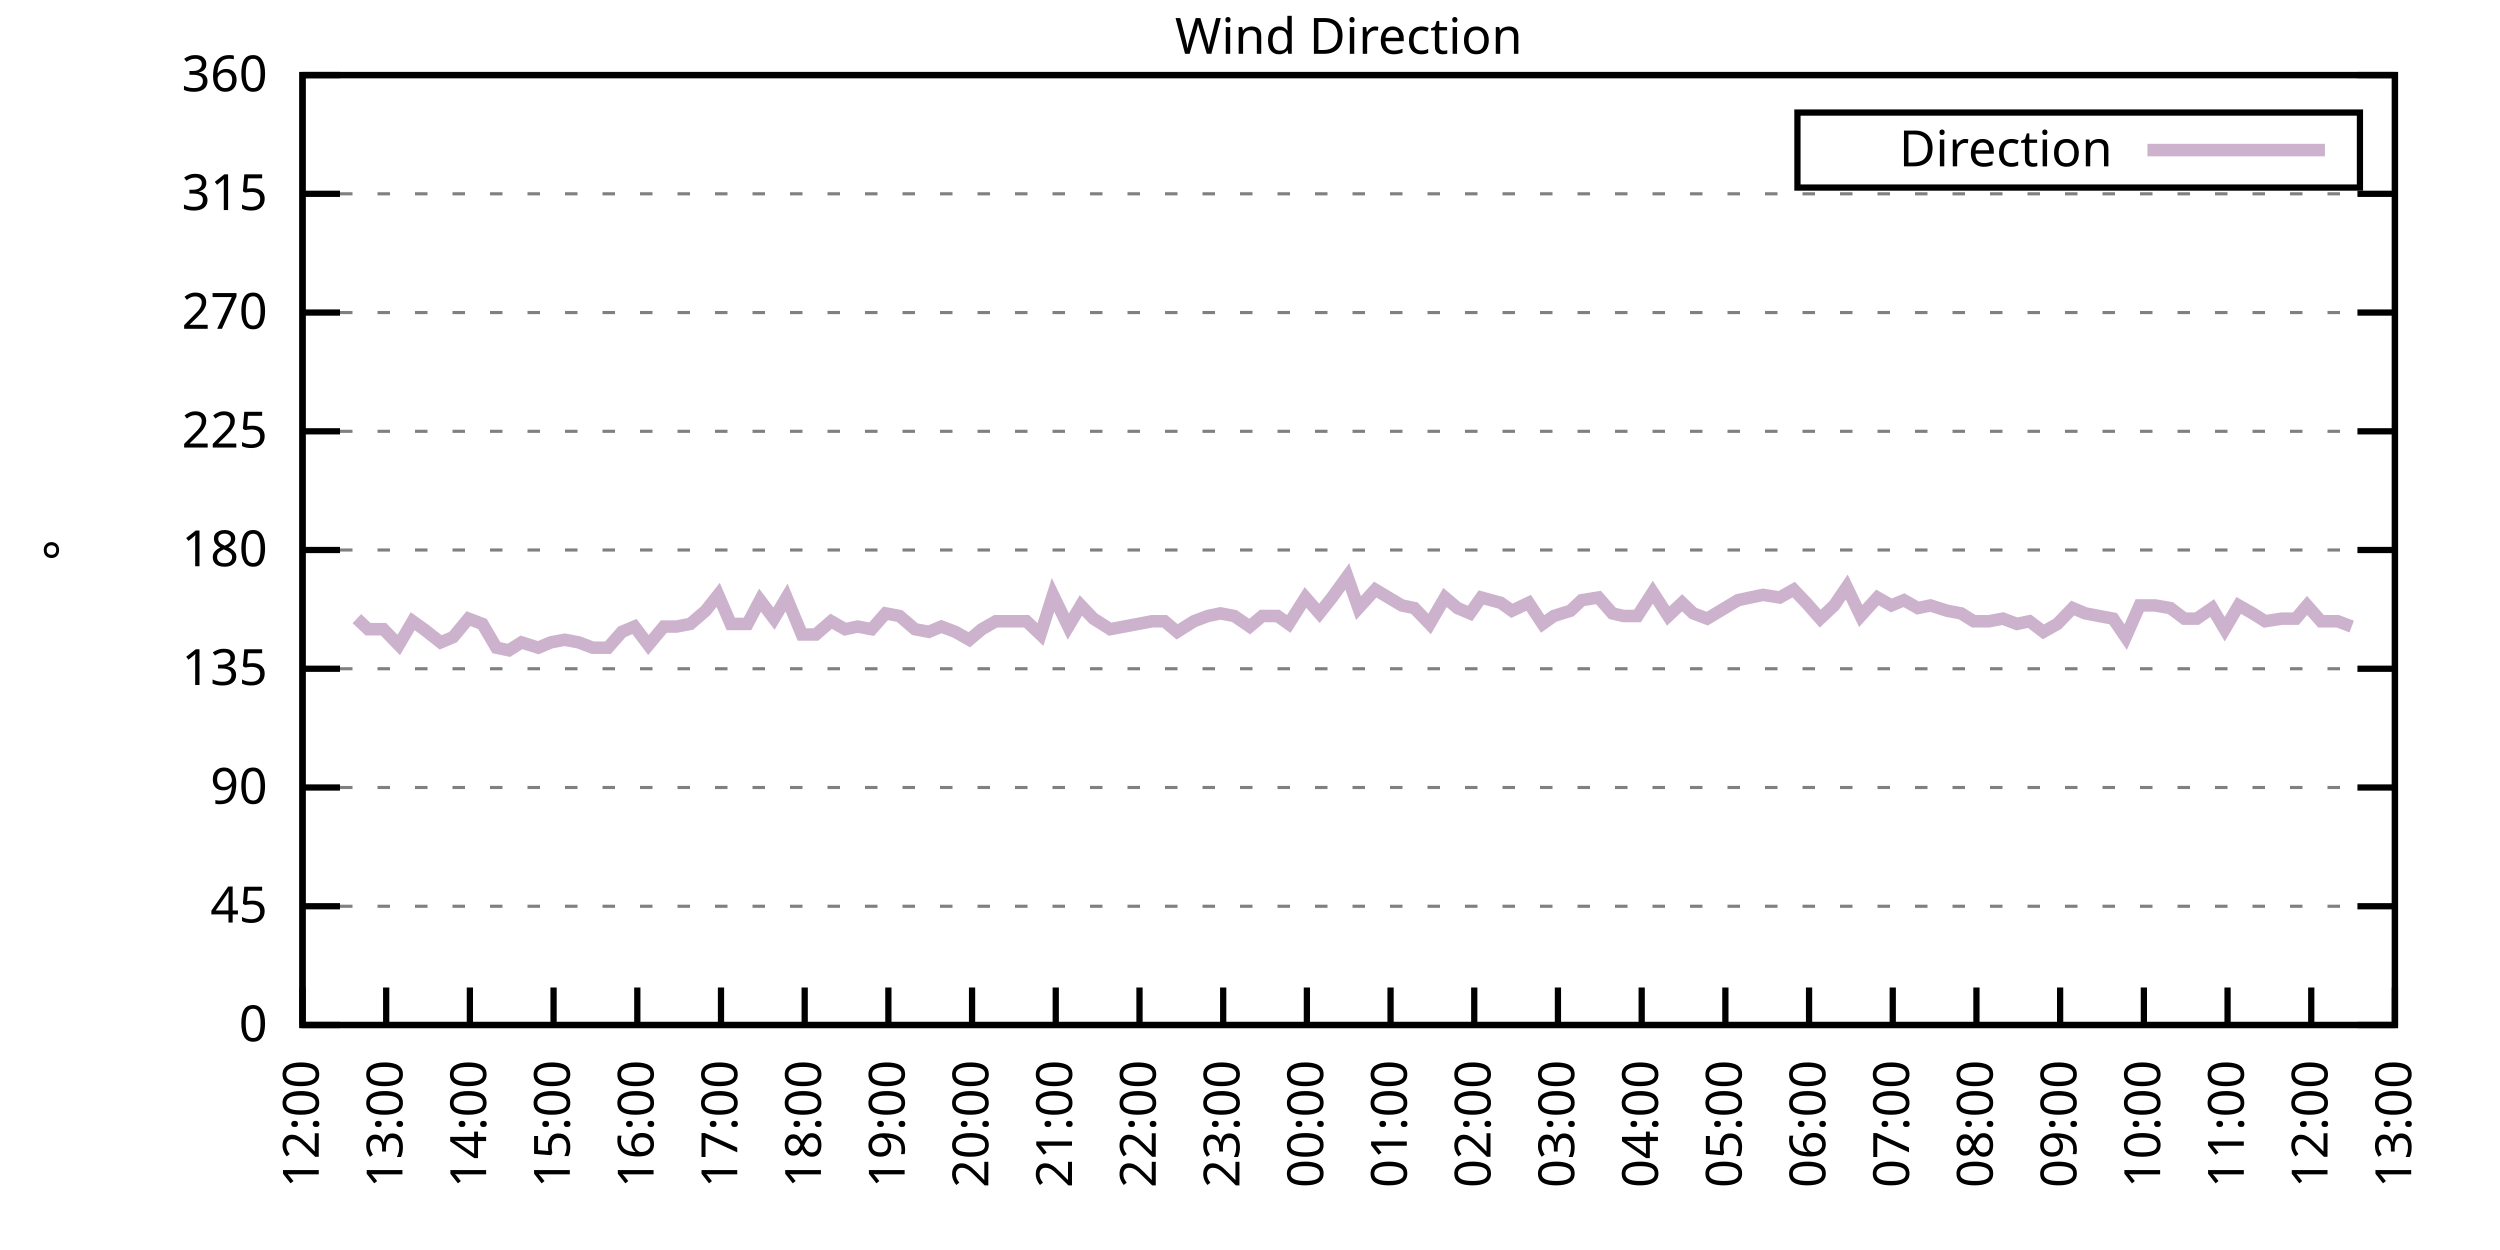
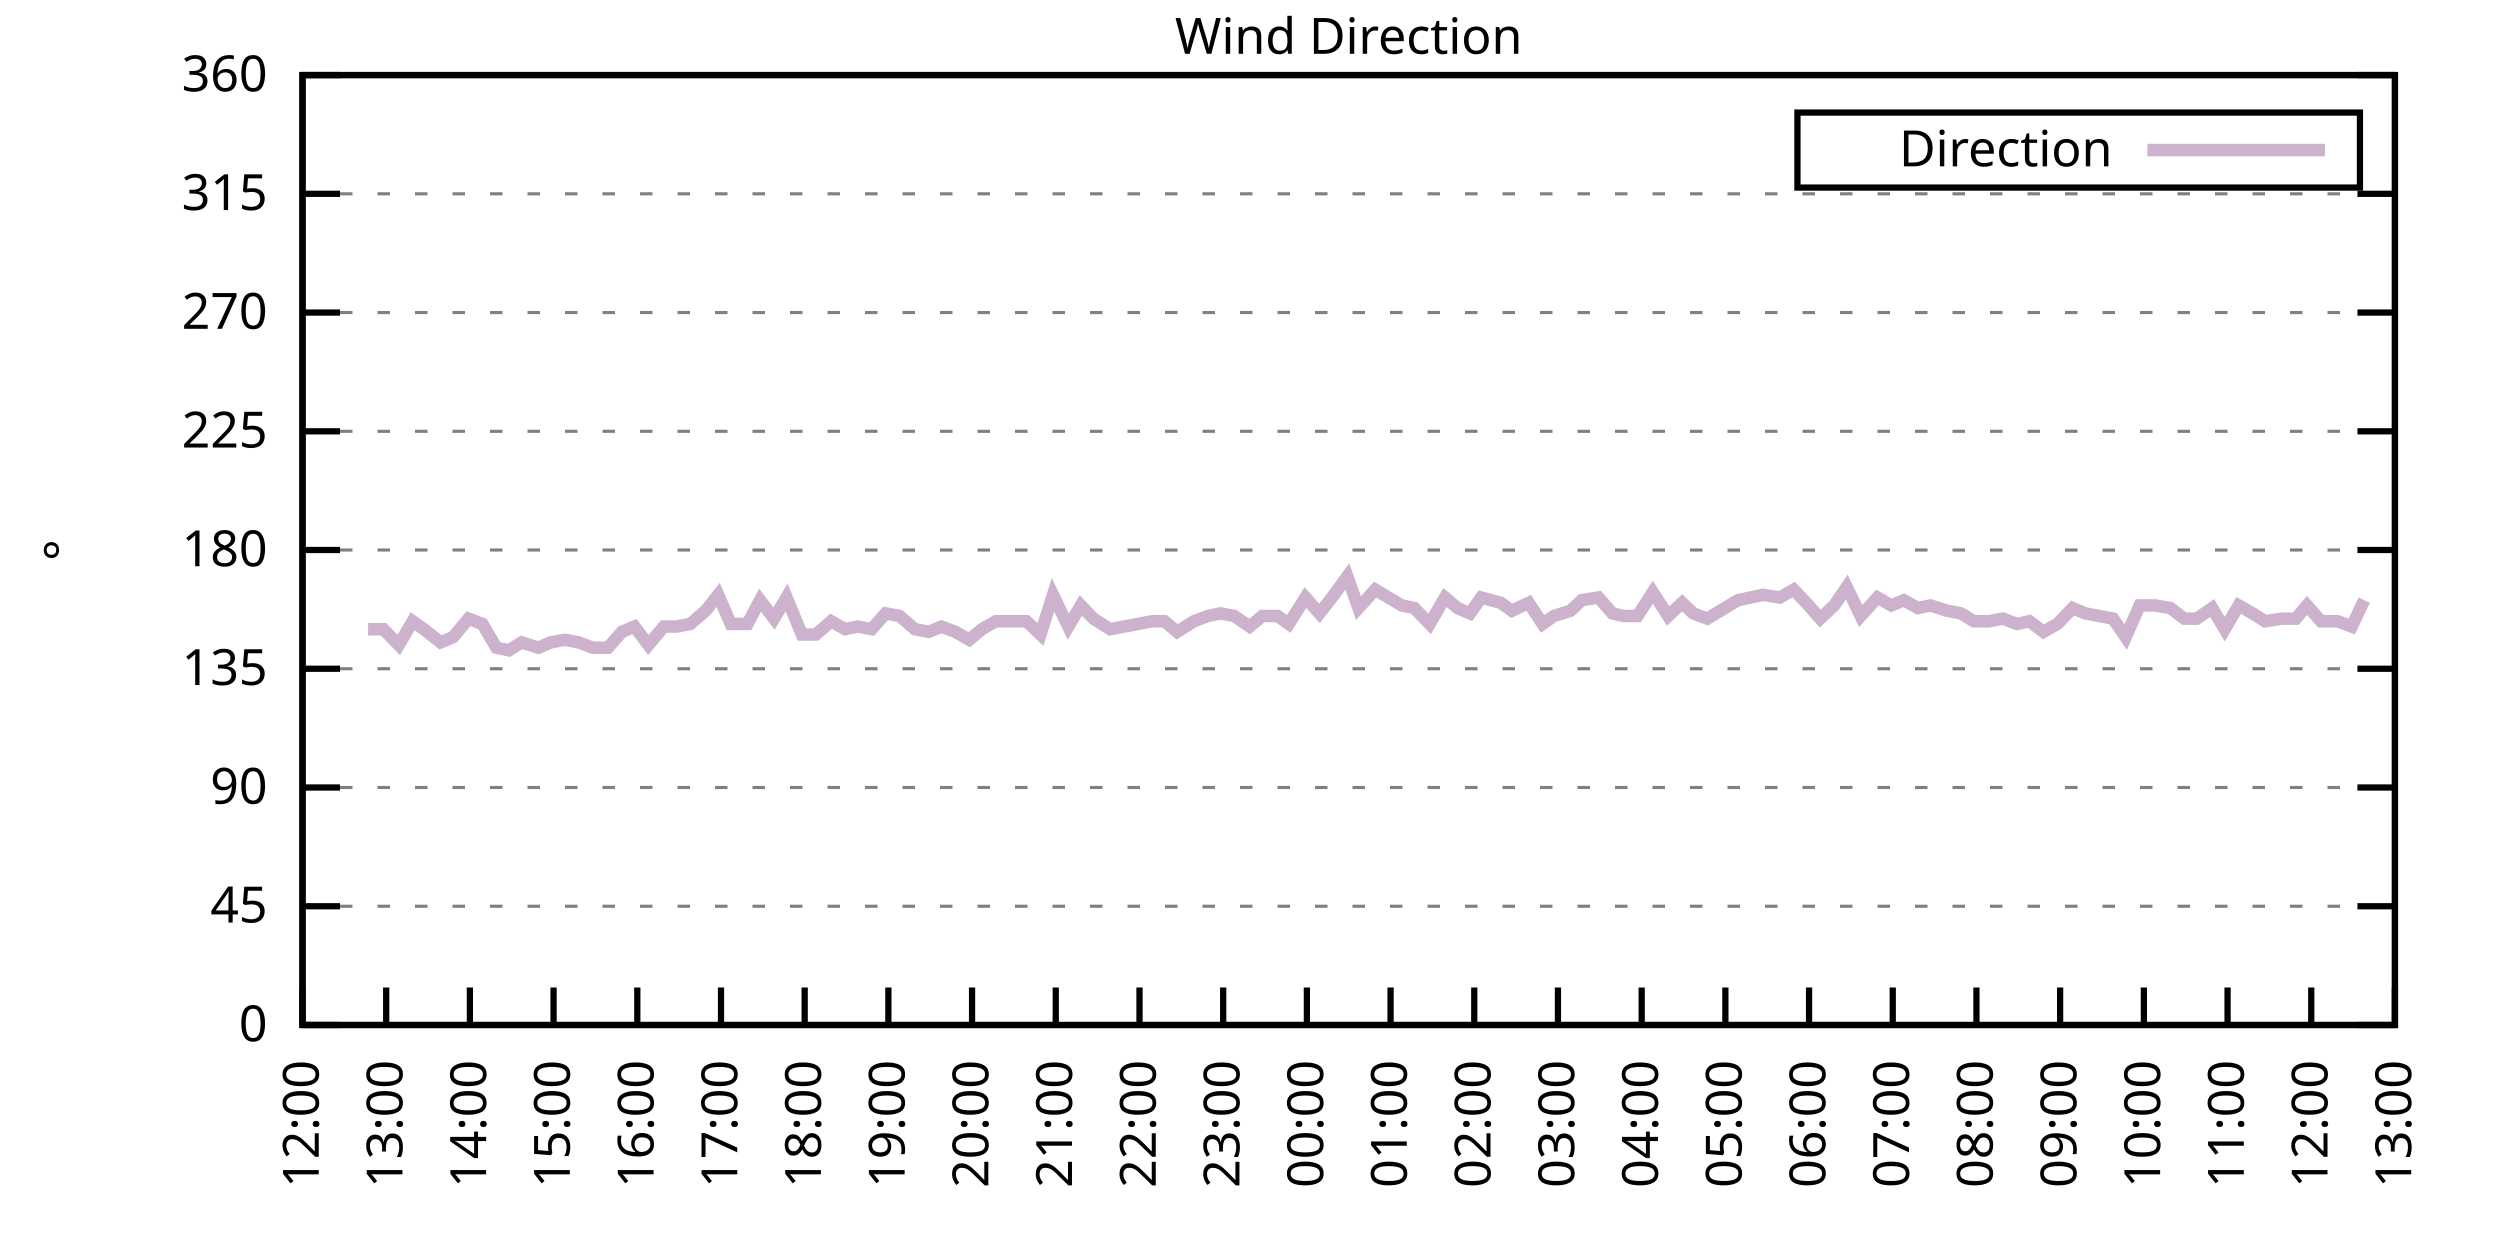
<svg xmlns="http://www.w3.org/2000/svg" xmlns:xlink="http://www.w3.org/1999/xlink" width="400" height="200" viewBox="0 0 400 200">
  <g id="gnuplot_canvas">
    <rect x="0" y="0" width="400" height="200" fill="none" />
    <defs>
      <circle id="gpDot" r="0.5" stroke-width="0.5" stroke="currentColor" />
      <path id="gpPt0" stroke-width="0.333" stroke="currentColor" d="M-1,0 h2 M0,-1 v2" />
      <path id="gpPt1" stroke-width="0.333" stroke="currentColor" d="M-1,-1 L1,1 M1,-1 L-1,1" />
      <path id="gpPt2" stroke-width="0.333" stroke="currentColor" d="M-1,0 L1,0 M0,-1 L0,1 M-1,-1 L1,1 M-1,1 L1,-1" />
      <rect id="gpPt3" stroke-width="0.333" stroke="currentColor" x="-1" y="-1" width="2" height="2" />
      <rect id="gpPt4" stroke-width="0.333" stroke="currentColor" fill="currentColor" x="-1" y="-1" width="2" height="2" />
      <circle id="gpPt5" stroke-width="0.333" stroke="currentColor" cx="0" cy="0" r="1" />
      <use xlink:href="#gpPt5" id="gpPt6" fill="currentColor" stroke="none" />
      <path id="gpPt7" stroke-width="0.333" stroke="currentColor" d="M0,-1.33 L-1.33,0.67 L1.33,0.67 z" />
      <use xlink:href="#gpPt7" id="gpPt8" fill="currentColor" stroke="none" />
      <use xlink:href="#gpPt7" id="gpPt9" stroke="currentColor" transform="rotate(180)" />
      <use xlink:href="#gpPt9" id="gpPt10" fill="currentColor" stroke="none" />
      <use xlink:href="#gpPt3" id="gpPt11" stroke="currentColor" transform="rotate(45)" />
      <use xlink:href="#gpPt11" id="gpPt12" fill="currentColor" stroke="none" />
      <path id="gpPt13" stroke-width="0.333" stroke="currentColor" d="M0,1.330 L1.265,0.411 L0.782,-1.067 L-0.782,-1.076 L-1.265,0.411 z" />
      <use xlink:href="#gpPt13" id="gpPt14" fill="currentColor" stroke="none" />
      <filter id="textbox" filterUnits="objectBoundingBox" x="0" y="0" height="1" width="1">
        <feFlood flood-color="white" flood-opacity="1" result="bgnd" />
        <feComposite in="SourceGraphic" in2="bgnd" operator="atop" />
      </filter>
      <filter id="greybox" filterUnits="objectBoundingBox" x="0" y="0" height="1" width="1">
        <feFlood flood-color="lightgrey" flood-opacity="1" result="grey" />
        <feComposite in="SourceGraphic" in2="grey" operator="atop" />
      </filter>
    </defs>
    <g fill="none" color="white" stroke="currentColor" stroke-width="1.00" stroke-linecap="butt" stroke-linejoin="miter">
</g>
    <g fill="none" color="black" stroke="currentColor" stroke-width="1.00" stroke-linecap="butt" stroke-linejoin="miter">
      <g stroke="none" shape-rendering="crispEdges">
        <polygon fill="rgb(255, 255, 255)" points="48.40,164.00 383.18,164.00 383.18,12.02 48.40,12.02 " />
      </g>
    </g>
    <g fill="none" color="black" stroke="currentColor" stroke-width="1.00" stroke-linecap="butt" stroke-linejoin="miter">
</g>
    <g fill="none" color="black" stroke="black" stroke-width="0.50" stroke-linecap="butt" stroke-linejoin="miter">
</g>
    <g fill="none" color="gray" stroke="currentColor" stroke-width="0.50" stroke-linecap="butt" stroke-linejoin="miter">
      <path stroke="gray" stroke-dasharray="2,4" class="gridline" d="M48.40,164.00 L383.19,164.00  " />
    </g>
    <g fill="none" color="gray" stroke="gray" stroke-width="1.00" stroke-linecap="butt" stroke-linejoin="miter">
</g>
    <g fill="none" color="black" stroke="currentColor" stroke-width="1.00" stroke-linecap="butt" stroke-linejoin="miter">
      <path stroke="black" d="M48.40,164.00 L54.40,164.00 M383.19,164.00 L377.19,164.00  " />
      <g transform="translate(42.80,166.60)" stroke="none" fill="black" font-family="Sans" font-size="8.00" text-anchor="end">
        <text>
          <tspan font-family="Sans"> 0</tspan>
        </text>
      </g>
    </g>
    <g fill="none" color="black" stroke="currentColor" stroke-width="1.00" stroke-linecap="butt" stroke-linejoin="miter">
</g>
    <g fill="none" color="black" stroke="black" stroke-width="0.50" stroke-linecap="butt" stroke-linejoin="miter">
</g>
    <g fill="none" color="gray" stroke="currentColor" stroke-width="0.50" stroke-linecap="butt" stroke-linejoin="miter">
      <path stroke="gray" stroke-dasharray="2,4" class="gridline" d="M48.40,145.00 L383.19,145.00  " />
    </g>
    <g fill="none" color="gray" stroke="gray" stroke-width="1.00" stroke-linecap="butt" stroke-linejoin="miter">
</g>
    <g fill="none" color="black" stroke="currentColor" stroke-width="1.00" stroke-linecap="butt" stroke-linejoin="miter">
      <path stroke="black" d="M48.40,145.00 L54.40,145.00 M383.19,145.00 L377.19,145.00  " />
      <g transform="translate(42.80,147.60)" stroke="none" fill="black" font-family="Sans" font-size="8.00" text-anchor="end">
        <text>
          <tspan font-family="Sans"> 45</tspan>
        </text>
      </g>
    </g>
    <g fill="none" color="black" stroke="currentColor" stroke-width="1.00" stroke-linecap="butt" stroke-linejoin="miter">
</g>
    <g fill="none" color="black" stroke="black" stroke-width="0.50" stroke-linecap="butt" stroke-linejoin="miter">
</g>
    <g fill="none" color="gray" stroke="currentColor" stroke-width="0.50" stroke-linecap="butt" stroke-linejoin="miter">
      <path stroke="gray" stroke-dasharray="2,4" class="gridline" d="M48.40,126.00 L383.19,126.00  " />
    </g>
    <g fill="none" color="gray" stroke="gray" stroke-width="1.00" stroke-linecap="butt" stroke-linejoin="miter">
</g>
    <g fill="none" color="black" stroke="currentColor" stroke-width="1.00" stroke-linecap="butt" stroke-linejoin="miter">
      <path stroke="black" d="M48.40,126.00 L54.40,126.00 M383.19,126.00 L377.19,126.00  " />
      <g transform="translate(42.80,128.60)" stroke="none" fill="black" font-family="Sans" font-size="8.00" text-anchor="end">
        <text>
          <tspan font-family="Sans"> 90</tspan>
        </text>
      </g>
    </g>
    <g fill="none" color="black" stroke="currentColor" stroke-width="1.00" stroke-linecap="butt" stroke-linejoin="miter">
</g>
    <g fill="none" color="black" stroke="black" stroke-width="0.50" stroke-linecap="butt" stroke-linejoin="miter">
</g>
    <g fill="none" color="gray" stroke="currentColor" stroke-width="0.50" stroke-linecap="butt" stroke-linejoin="miter">
      <path stroke="gray" stroke-dasharray="2,4" class="gridline" d="M48.40,107.00 L383.19,107.00  " />
    </g>
    <g fill="none" color="gray" stroke="gray" stroke-width="1.00" stroke-linecap="butt" stroke-linejoin="miter">
</g>
    <g fill="none" color="black" stroke="currentColor" stroke-width="1.00" stroke-linecap="butt" stroke-linejoin="miter">
      <path stroke="black" d="M48.40,107.00 L54.40,107.00 M383.19,107.00 L377.19,107.00  " />
      <g transform="translate(42.80,109.60)" stroke="none" fill="black" font-family="Sans" font-size="8.00" text-anchor="end">
        <text>
          <tspan font-family="Sans"> 135</tspan>
        </text>
      </g>
    </g>
    <g fill="none" color="black" stroke="currentColor" stroke-width="1.00" stroke-linecap="butt" stroke-linejoin="miter">
</g>
    <g fill="none" color="black" stroke="black" stroke-width="0.50" stroke-linecap="butt" stroke-linejoin="miter">
</g>
    <g fill="none" color="gray" stroke="currentColor" stroke-width="0.50" stroke-linecap="butt" stroke-linejoin="miter">
      <path stroke="gray" stroke-dasharray="2,4" class="gridline" d="M48.40,88.00 L383.19,88.00  " />
    </g>
    <g fill="none" color="gray" stroke="gray" stroke-width="1.00" stroke-linecap="butt" stroke-linejoin="miter">
</g>
    <g fill="none" color="black" stroke="currentColor" stroke-width="1.00" stroke-linecap="butt" stroke-linejoin="miter">
      <path stroke="black" d="M48.40,88.00 L54.40,88.00 M383.19,88.00 L377.19,88.00  " />
      <g transform="translate(42.80,90.60)" stroke="none" fill="black" font-family="Sans" font-size="8.00" text-anchor="end">
        <text>
          <tspan font-family="Sans"> 180</tspan>
        </text>
      </g>
    </g>
    <g fill="none" color="black" stroke="currentColor" stroke-width="1.00" stroke-linecap="butt" stroke-linejoin="miter">
</g>
    <g fill="none" color="black" stroke="black" stroke-width="0.50" stroke-linecap="butt" stroke-linejoin="miter">
</g>
    <g fill="none" color="gray" stroke="currentColor" stroke-width="0.50" stroke-linecap="butt" stroke-linejoin="miter">
      <path stroke="gray" stroke-dasharray="2,4" class="gridline" d="M48.40,69.01 L383.19,69.01  " />
    </g>
    <g fill="none" color="gray" stroke="gray" stroke-width="1.00" stroke-linecap="butt" stroke-linejoin="miter">
</g>
    <g fill="none" color="black" stroke="currentColor" stroke-width="1.00" stroke-linecap="butt" stroke-linejoin="miter">
      <path stroke="black" d="M48.40,69.01 L54.40,69.01 M383.19,69.01 L377.19,69.01  " />
      <g transform="translate(42.80,71.61)" stroke="none" fill="black" font-family="Sans" font-size="8.00" text-anchor="end">
        <text>
          <tspan font-family="Sans"> 225</tspan>
        </text>
      </g>
    </g>
    <g fill="none" color="black" stroke="currentColor" stroke-width="1.00" stroke-linecap="butt" stroke-linejoin="miter">
</g>
    <g fill="none" color="black" stroke="black" stroke-width="0.50" stroke-linecap="butt" stroke-linejoin="miter">
</g>
    <g fill="none" color="gray" stroke="currentColor" stroke-width="0.50" stroke-linecap="butt" stroke-linejoin="miter">
      <path stroke="gray" stroke-dasharray="2,4" class="gridline" d="M48.40,50.01 L383.19,50.01  " />
    </g>
    <g fill="none" color="gray" stroke="gray" stroke-width="1.00" stroke-linecap="butt" stroke-linejoin="miter">
</g>
    <g fill="none" color="black" stroke="currentColor" stroke-width="1.00" stroke-linecap="butt" stroke-linejoin="miter">
      <path stroke="black" d="M48.40,50.01 L54.40,50.01 M383.19,50.01 L377.19,50.01  " />
      <g transform="translate(42.80,52.61)" stroke="none" fill="black" font-family="Sans" font-size="8.00" text-anchor="end">
        <text>
          <tspan font-family="Sans"> 270</tspan>
        </text>
      </g>
    </g>
    <g fill="none" color="black" stroke="currentColor" stroke-width="1.00" stroke-linecap="butt" stroke-linejoin="miter">
</g>
    <g fill="none" color="black" stroke="black" stroke-width="0.50" stroke-linecap="butt" stroke-linejoin="miter">
</g>
    <g fill="none" color="gray" stroke="currentColor" stroke-width="0.50" stroke-linecap="butt" stroke-linejoin="miter">
      <path stroke="gray" stroke-dasharray="2,4" class="gridline" d="M48.40,31.01 L383.19,31.01  " />
    </g>
    <g fill="none" color="gray" stroke="gray" stroke-width="1.00" stroke-linecap="butt" stroke-linejoin="miter">
</g>
    <g fill="none" color="black" stroke="currentColor" stroke-width="1.00" stroke-linecap="butt" stroke-linejoin="miter">
      <path stroke="black" d="M48.40,31.01 L54.40,31.01 M383.19,31.01 L377.19,31.01  " />
      <g transform="translate(42.80,33.61)" stroke="none" fill="black" font-family="Sans" font-size="8.00" text-anchor="end">
        <text>
          <tspan font-family="Sans"> 315</tspan>
        </text>
      </g>
    </g>
    <g fill="none" color="black" stroke="currentColor" stroke-width="1.00" stroke-linecap="butt" stroke-linejoin="miter">
</g>
    <g fill="none" color="black" stroke="black" stroke-width="0.50" stroke-linecap="butt" stroke-linejoin="miter">
</g>
    <g fill="none" color="gray" stroke="currentColor" stroke-width="0.50" stroke-linecap="butt" stroke-linejoin="miter">
      <path stroke="gray" stroke-dasharray="2,4" class="gridline" d="M48.40,12.01 L383.19,12.01  " />
    </g>
    <g fill="none" color="gray" stroke="gray" stroke-width="1.00" stroke-linecap="butt" stroke-linejoin="miter">
</g>
    <g fill="none" color="black" stroke="currentColor" stroke-width="1.00" stroke-linecap="butt" stroke-linejoin="miter">
      <path stroke="black" d="M48.40,12.01 L54.40,12.01 M383.19,12.01 L377.19,12.01  " />
      <g transform="translate(42.80,14.61)" stroke="none" fill="black" font-family="Sans" font-size="8.00" text-anchor="end">
        <text>
          <tspan font-family="Sans"> 360</tspan>
        </text>
      </g>
    </g>
    <g fill="none" color="black" stroke="currentColor" stroke-width="1.00" stroke-linecap="butt" stroke-linejoin="miter">
      <path stroke="black" d="M48.40,164.00 L48.40,158.00  " />
      <g transform="translate(51.00,169.60) rotate(270.00)" stroke="none" fill="black" font-family="Sans" font-size="8.00" text-anchor="end">
        <text>
          <tspan font-family="Sans">12:00</tspan>
        </text>
      </g>
    </g>
    <g fill="none" color="black" stroke="currentColor" stroke-width="1.00" stroke-linecap="butt" stroke-linejoin="miter">
      <path stroke="black" d="M61.79,164.00 L61.79,158.00  " />
      <g transform="translate(64.39,169.60) rotate(270.00)" stroke="none" fill="black" font-family="Sans" font-size="8.00" text-anchor="end">
        <text>
          <tspan font-family="Sans">13:00</tspan>
        </text>
      </g>
    </g>
    <g fill="none" color="black" stroke="currentColor" stroke-width="1.00" stroke-linecap="butt" stroke-linejoin="miter">
      <path stroke="black" d="M75.18,164.00 L75.18,158.00  " />
      <g transform="translate(77.78,169.60) rotate(270.00)" stroke="none" fill="black" font-family="Sans" font-size="8.00" text-anchor="end">
        <text>
          <tspan font-family="Sans">14:00</tspan>
        </text>
      </g>
    </g>
    <g fill="none" color="black" stroke="currentColor" stroke-width="1.00" stroke-linecap="butt" stroke-linejoin="miter">
      <path stroke="black" d="M88.57,164.00 L88.57,158.00  " />
      <g transform="translate(91.17,169.60) rotate(270.00)" stroke="none" fill="black" font-family="Sans" font-size="8.00" text-anchor="end">
        <text>
          <tspan font-family="Sans">15:00</tspan>
        </text>
      </g>
    </g>
    <g fill="none" color="black" stroke="currentColor" stroke-width="1.00" stroke-linecap="butt" stroke-linejoin="miter">
      <path stroke="black" d="M101.97,164.00 L101.97,158.00  " />
      <g transform="translate(104.57,169.60) rotate(270.00)" stroke="none" fill="black" font-family="Sans" font-size="8.00" text-anchor="end">
        <text>
          <tspan font-family="Sans">16:00</tspan>
        </text>
      </g>
    </g>
    <g fill="none" color="black" stroke="currentColor" stroke-width="1.00" stroke-linecap="butt" stroke-linejoin="miter">
      <path stroke="black" d="M115.36,164.00 L115.36,158.00  " />
      <g transform="translate(117.96,169.60) rotate(270.00)" stroke="none" fill="black" font-family="Sans" font-size="8.00" text-anchor="end">
        <text>
          <tspan font-family="Sans">17:00</tspan>
        </text>
      </g>
    </g>
    <g fill="none" color="black" stroke="currentColor" stroke-width="1.00" stroke-linecap="butt" stroke-linejoin="miter">
      <path stroke="black" d="M128.75,164.00 L128.75,158.00  " />
      <g transform="translate(131.35,169.60) rotate(270.00)" stroke="none" fill="black" font-family="Sans" font-size="8.00" text-anchor="end">
        <text>
          <tspan font-family="Sans">18:00</tspan>
        </text>
      </g>
    </g>
    <g fill="none" color="black" stroke="currentColor" stroke-width="1.00" stroke-linecap="butt" stroke-linejoin="miter">
      <path stroke="black" d="M142.14,164.00 L142.14,158.00  " />
      <g transform="translate(144.74,169.60) rotate(270.00)" stroke="none" fill="black" font-family="Sans" font-size="8.00" text-anchor="end">
        <text>
          <tspan font-family="Sans">19:00</tspan>
        </text>
      </g>
    </g>
    <g fill="none" color="black" stroke="currentColor" stroke-width="1.00" stroke-linecap="butt" stroke-linejoin="miter">
      <path stroke="black" d="M155.53,164.00 L155.53,158.00  " />
      <g transform="translate(158.13,169.60) rotate(270.00)" stroke="none" fill="black" font-family="Sans" font-size="8.00" text-anchor="end">
        <text>
          <tspan font-family="Sans">20:00</tspan>
        </text>
      </g>
    </g>
    <g fill="none" color="black" stroke="currentColor" stroke-width="1.00" stroke-linecap="butt" stroke-linejoin="miter">
      <path stroke="black" d="M168.92,164.00 L168.92,158.00  " />
      <g transform="translate(171.52,169.60) rotate(270.00)" stroke="none" fill="black" font-family="Sans" font-size="8.00" text-anchor="end">
        <text>
          <tspan font-family="Sans">21:00</tspan>
        </text>
      </g>
    </g>
    <g fill="none" color="black" stroke="currentColor" stroke-width="1.00" stroke-linecap="butt" stroke-linejoin="miter">
      <path stroke="black" d="M182.32,164.00 L182.32,158.00  " />
      <g transform="translate(184.92,169.60) rotate(270.00)" stroke="none" fill="black" font-family="Sans" font-size="8.00" text-anchor="end">
        <text>
          <tspan font-family="Sans">22:00</tspan>
        </text>
      </g>
    </g>
    <g fill="none" color="black" stroke="currentColor" stroke-width="1.00" stroke-linecap="butt" stroke-linejoin="miter">
      <path stroke="black" d="M195.71,164.00 L195.71,158.00  " />
      <g transform="translate(198.31,169.60) rotate(270.00)" stroke="none" fill="black" font-family="Sans" font-size="8.00" text-anchor="end">
        <text>
          <tspan font-family="Sans">23:00</tspan>
        </text>
      </g>
    </g>
    <g fill="none" color="black" stroke="currentColor" stroke-width="1.00" stroke-linecap="butt" stroke-linejoin="miter">
      <path stroke="black" d="M209.10,164.00 L209.10,158.00  " />
      <g transform="translate(211.70,169.60) rotate(270.00)" stroke="none" fill="black" font-family="Sans" font-size="8.00" text-anchor="end">
        <text>
          <tspan font-family="Sans">00:00</tspan>
        </text>
      </g>
    </g>
    <g fill="none" color="black" stroke="currentColor" stroke-width="1.00" stroke-linecap="butt" stroke-linejoin="miter">
      <path stroke="black" d="M222.49,164.00 L222.49,158.00  " />
      <g transform="translate(225.09,169.60) rotate(270.00)" stroke="none" fill="black" font-family="Sans" font-size="8.00" text-anchor="end">
        <text>
          <tspan font-family="Sans">01:00</tspan>
        </text>
      </g>
    </g>
    <g fill="none" color="black" stroke="currentColor" stroke-width="1.00" stroke-linecap="butt" stroke-linejoin="miter">
      <path stroke="black" d="M235.88,164.00 L235.88,158.00  " />
      <g transform="translate(238.48,169.60) rotate(270.00)" stroke="none" fill="black" font-family="Sans" font-size="8.00" text-anchor="end">
        <text>
          <tspan font-family="Sans">02:00</tspan>
        </text>
      </g>
    </g>
    <g fill="none" color="black" stroke="currentColor" stroke-width="1.00" stroke-linecap="butt" stroke-linejoin="miter">
      <path stroke="black" d="M249.27,164.00 L249.27,158.00  " />
      <g transform="translate(251.87,169.60) rotate(270.00)" stroke="none" fill="black" font-family="Sans" font-size="8.00" text-anchor="end">
        <text>
          <tspan font-family="Sans">03:00</tspan>
        </text>
      </g>
    </g>
    <g fill="none" color="black" stroke="currentColor" stroke-width="1.00" stroke-linecap="butt" stroke-linejoin="miter">
      <path stroke="black" d="M262.67,164.00 L262.67,158.00  " />
      <g transform="translate(265.27,169.60) rotate(270.00)" stroke="none" fill="black" font-family="Sans" font-size="8.00" text-anchor="end">
        <text>
          <tspan font-family="Sans">04:00</tspan>
        </text>
      </g>
    </g>
    <g fill="none" color="black" stroke="currentColor" stroke-width="1.00" stroke-linecap="butt" stroke-linejoin="miter">
      <path stroke="black" d="M276.06,164.00 L276.06,158.00  " />
      <g transform="translate(278.66,169.60) rotate(270.00)" stroke="none" fill="black" font-family="Sans" font-size="8.00" text-anchor="end">
        <text>
          <tspan font-family="Sans">05:00</tspan>
        </text>
      </g>
    </g>
    <g fill="none" color="black" stroke="currentColor" stroke-width="1.00" stroke-linecap="butt" stroke-linejoin="miter">
      <path stroke="black" d="M289.45,164.00 L289.45,158.00  " />
      <g transform="translate(292.05,169.60) rotate(270.00)" stroke="none" fill="black" font-family="Sans" font-size="8.00" text-anchor="end">
        <text>
          <tspan font-family="Sans">06:00</tspan>
        </text>
      </g>
    </g>
    <g fill="none" color="black" stroke="currentColor" stroke-width="1.00" stroke-linecap="butt" stroke-linejoin="miter">
      <path stroke="black" d="M302.84,164.00 L302.84,158.00  " />
      <g transform="translate(305.44,169.60) rotate(270.00)" stroke="none" fill="black" font-family="Sans" font-size="8.00" text-anchor="end">
        <text>
          <tspan font-family="Sans">07:00</tspan>
        </text>
      </g>
    </g>
    <g fill="none" color="black" stroke="currentColor" stroke-width="1.00" stroke-linecap="butt" stroke-linejoin="miter">
      <path stroke="black" d="M316.23,164.00 L316.23,158.00  " />
      <g transform="translate(318.83,169.60) rotate(270.00)" stroke="none" fill="black" font-family="Sans" font-size="8.00" text-anchor="end">
        <text>
          <tspan font-family="Sans">08:00</tspan>
        </text>
      </g>
    </g>
    <g fill="none" color="black" stroke="currentColor" stroke-width="1.00" stroke-linecap="butt" stroke-linejoin="miter">
      <path stroke="black" d="M329.62,164.00 L329.62,158.00  " />
      <g transform="translate(332.22,169.60) rotate(270.00)" stroke="none" fill="black" font-family="Sans" font-size="8.00" text-anchor="end">
        <text>
          <tspan font-family="Sans">09:00</tspan>
        </text>
      </g>
    </g>
    <g fill="none" color="black" stroke="currentColor" stroke-width="1.00" stroke-linecap="butt" stroke-linejoin="miter">
      <path stroke="black" d="M343.02,164.00 L343.02,158.00  " />
      <g transform="translate(345.62,169.60) rotate(270.00)" stroke="none" fill="black" font-family="Sans" font-size="8.00" text-anchor="end">
        <text>
          <tspan font-family="Sans">10:00</tspan>
        </text>
      </g>
    </g>
    <g fill="none" color="black" stroke="currentColor" stroke-width="1.00" stroke-linecap="butt" stroke-linejoin="miter">
      <path stroke="black" d="M356.41,164.00 L356.41,158.00  " />
      <g transform="translate(359.01,169.60) rotate(270.00)" stroke="none" fill="black" font-family="Sans" font-size="8.00" text-anchor="end">
        <text>
          <tspan font-family="Sans">11:00</tspan>
        </text>
      </g>
    </g>
    <g fill="none" color="black" stroke="currentColor" stroke-width="1.00" stroke-linecap="butt" stroke-linejoin="miter">
      <path stroke="black" d="M369.80,164.00 L369.80,158.00  " />
      <g transform="translate(372.40,169.60) rotate(270.00)" stroke="none" fill="black" font-family="Sans" font-size="8.00" text-anchor="end">
        <text>
          <tspan font-family="Sans">12:00</tspan>
        </text>
      </g>
    </g>
    <g fill="none" color="black" stroke="currentColor" stroke-width="1.00" stroke-linecap="butt" stroke-linejoin="miter">
      <path stroke="black" d="M383.19,164.00 L383.19,158.00  " />
      <g transform="translate(385.79,169.60) rotate(270.00)" stroke="none" fill="black" font-family="Sans" font-size="8.00" text-anchor="end">
        <text>
          <tspan font-family="Sans">13:00</tspan>
        </text>
      </g>
    </g>
    <g fill="none" color="black" stroke="currentColor" stroke-width="1.00" stroke-linecap="butt" stroke-linejoin="miter">
</g>
    <g fill="none" color="black" stroke="currentColor" stroke-width="1.00" stroke-linecap="butt" stroke-linejoin="miter">
      <path stroke="black" d="M48.40,12.01 L48.40,164.00 L383.19,164.00 L383.19,12.01 L48.40,12.01 Z  " />
    </g>
    <g fill="none" color="black" stroke="currentColor" stroke-width="1.00" stroke-linecap="butt" stroke-linejoin="miter">
</g>
    <g fill="none" color="black" stroke="currentColor" stroke-width="1.00" stroke-linecap="butt" stroke-linejoin="miter">
      <path stroke="black" d="M287.59,30.01 L287.59,18.01 L377.59,18.01 L377.59,30.01 L287.59,30.01 Z  " />
    </g>
    <g id="Wind_direction_plot_1">
      <g fill="none" color="white" stroke="black" stroke-width="2.00" stroke-linecap="butt" stroke-linejoin="miter">
</g>
      <g fill="none" color="black" stroke="currentColor" stroke-width="2.00" stroke-linecap="butt" stroke-linejoin="miter">
        <g transform="translate(337.99,26.61)" stroke="none" fill="black" font-family="Sans" font-size="8.00" text-anchor="end">
          <text>
            <tspan font-family="Sans">Direction</tspan>
          </text>
        </g>
      </g>
      <g fill="none" color="black" stroke="currentColor" stroke-width="2.00" stroke-linecap="butt" stroke-linejoin="miter">
-         <path stroke="rgb(204, 178, 204)" d="M343.59,24.01 L371.99,24.01 M57.10,98.98 L58.89,100.67 L61.35,100.67 L63.80,103.20 L66.03,99.40 L67.82,100.67   L70.50,102.78 L72.50,101.94 L74.96,98.98 L77.19,99.83 L79.42,103.63 L81.43,104.05 L83.44,102.78 L86.12,103.63   L88.13,102.78 L90.36,102.36 L92.59,102.78 L94.82,103.63 L97.28,103.63 L99.51,101.09 L101.52,100.25 L103.75,103.20   L106.21,100.25 L108.22,100.25 L110.45,99.83 L112.90,97.72 L114.91,95.18 L116.92,99.83 L119.60,99.83 L121.61,96.03   L123.84,98.98 L125.85,95.60 L128.30,101.52 L130.54,101.52 L132.99,99.40 L135.22,100.67 L137.23,100.25 L139.46,100.67   L141.69,98.14 L143.93,98.56 L146.38,100.67 L148.61,101.09 L150.62,100.25 L152.85,101.09 L155.09,102.36 L157.10,100.67   L159.33,99.40 L161.78,99.40 L164.24,99.40 L166.47,101.52 L168.48,95.18 L170.93,100.25 L172.94,96.87 L174.95,98.98   L177.63,100.67 L179.86,100.25 L182.09,99.83 L184.32,99.40 L186.33,99.40 L188.34,101.09 L191.02,99.40 L193.25,98.56   L195.26,98.14 L197.49,98.56 L199.95,100.25 L201.96,98.56 L204.41,98.56 L206.20,99.83 L208.88,95.60 L211.11,98.14   L213.12,95.60 L215.57,92.23 L217.36,97.29 L220.04,94.34 L224.28,96.87 L226.29,97.29 L228.74,99.83 L231.20,95.60   L233.20,97.29 L235.21,98.14 L237.00,95.60 L240.12,96.45 L241.91,97.72 L244.59,96.45 L246.82,99.83 L248.60,98.56   L251.28,97.72 L253.07,96.03 L255.75,95.60 L257.98,98.14 L259.76,98.56 L262.00,98.56 L264.45,94.76 L266.91,98.56   L269.14,96.45 L270.92,98.14 L273.16,98.98 L278.07,96.03 L280.07,95.60 L282.08,95.18 L284.76,95.60 L286.99,94.34   L289.00,96.45 L291.23,98.98 L293.47,96.87 L295.48,93.92 L297.71,98.56 L300.39,95.60 L302.62,96.87 L304.63,96.03   L306.86,97.29 L308.87,96.87 L311.54,97.72 L313.78,98.14 L315.79,99.40 L318.24,99.40 L320.47,98.98 L322.70,99.83   L324.71,99.40 L326.95,101.09 L329.18,99.83 L331.63,97.29 L333.64,98.14 L335.87,98.56 L338.10,98.98 L340.11,101.94   L342.35,96.87 L344.80,96.87 L347.26,97.29 L349.49,98.98 L351.50,98.98 L353.95,97.29 L355.96,100.67 L358.19,96.87   L360.42,98.14 L362.43,99.40 L365.11,98.98 L367.34,98.98 L369.13,96.87 L371.36,99.40 L374.04,99.40 L376.27,100.25    " />
+         <path stroke="rgb(204, 178, 204)" d="M343.59,24.01 L371.99,24.01 M58.89,100.67 L61.35,100.67 L63.80,103.20 L66.03,99.40 L67.82,100.67 L70.50,102.78   L72.50,101.94 L74.96,98.98 L77.19,99.83 L79.42,103.63 L81.43,104.05 L83.44,102.78 L86.12,103.63 L88.13,102.78   L90.36,102.36 L92.59,102.78 L94.82,103.63 L97.28,103.63 L99.51,101.09 L101.52,100.25 L103.75,103.20 L106.21,100.25   L108.22,100.25 L110.45,99.83 L112.90,97.72 L114.91,95.18 L116.92,99.83 L119.60,99.83 L121.61,96.03 L123.84,98.98   L125.85,95.60 L128.30,101.52 L130.54,101.52 L132.99,99.40 L135.22,100.67 L137.23,100.25 L139.46,100.67 L141.69,98.14   L143.93,98.56 L146.38,100.67 L148.61,101.09 L150.62,100.25 L152.85,101.09 L155.09,102.36 L157.10,100.67 L159.33,99.40   L161.78,99.40 L164.24,99.40 L166.47,101.52 L168.48,95.18 L170.93,100.25 L172.94,96.87 L174.95,98.98 L177.63,100.67   L179.86,100.25 L182.09,99.83 L184.32,99.40 L186.33,99.40 L188.34,101.09 L191.02,99.40 L193.25,98.56 L195.26,98.14   L197.49,98.56 L199.95,100.25 L201.96,98.56 L204.41,98.56 L206.20,99.83 L208.88,95.60 L211.11,98.14 L213.12,95.60   L215.57,92.23 L217.36,97.29 L220.04,94.34 L224.28,96.87 L226.29,97.29 L228.74,99.83 L231.20,95.60 L233.20,97.29   L235.21,98.14 L237.00,95.60 L240.12,96.45 L241.91,97.72 L244.59,96.45 L246.82,99.83 L248.60,98.56 L251.28,97.72   L253.07,96.03 L255.75,95.60 L257.98,98.14 L259.76,98.56 L262.00,98.56 L264.45,94.76 L266.91,98.56 L269.14,96.45   L270.92,98.14 L273.16,98.98 L278.07,96.03 L280.07,95.60 L282.08,95.18 L284.76,95.60 L286.99,94.34 L289.00,96.45   L291.23,98.98 L293.47,96.87 L295.48,93.92 L297.71,98.56 L300.39,95.60 L302.62,96.87 L304.63,96.03 L306.86,97.29   L308.87,96.87 L311.54,97.72 L313.78,98.14 L315.79,99.40 L318.24,99.40 L320.47,98.98 L322.70,99.83 L324.71,99.40   L326.95,101.09 L329.18,99.83 L331.63,97.29 L333.64,98.14 L335.87,98.56 L338.10,98.98 L340.11,101.94 L342.35,96.87   L344.80,96.87 L347.26,97.29 L349.49,98.98 L351.50,98.98 L353.95,97.29 L355.96,100.67 L358.19,96.87 L360.42,98.14   L362.43,99.40 L365.11,98.98 L367.34,98.98 L369.13,96.87 L371.36,99.40 L374.04,99.40 L376.27,100.25 L378.28,96.03    " />
      </g>
    </g>
    <g fill="none" color="black" stroke="currentColor" stroke-width="2.00" stroke-linecap="butt" stroke-linejoin="miter">
</g>
    <g fill="none" color="black" stroke="black" stroke-width="1.00" stroke-linecap="butt" stroke-linejoin="miter">
</g>
    <g fill="none" color="black" stroke="currentColor" stroke-width="1.00" stroke-linecap="butt" stroke-linejoin="miter">
      <path stroke="black" d="M48.40,12.01 L48.40,164.00 L383.19,164.00 L383.19,12.01 L48.40,12.01 Z  " />
      <g transform="translate(12.80,88.01) rotate(270.00)" stroke="none" fill="black" font-family="Sans" font-size="8.00" text-anchor="middle">
        <text>
          <tspan font-family="Sans">°</tspan>
        </text>
      </g>
    </g>
    <g fill="none" color="black" stroke="currentColor" stroke-width="1.00" stroke-linecap="butt" stroke-linejoin="miter">
</g>
    <g fill="none" color="black" stroke="currentColor" stroke-width="1.00" stroke-linecap="butt" stroke-linejoin="miter">
      <g transform="translate(215.79,8.61)" stroke="none" fill="black" font-family="Sans" font-size="8.00" text-anchor="middle">
        <text>
          <tspan font-family="Sans">Wind Direction</tspan>
        </text>
      </g>
    </g>
    <g fill="none" color="black" stroke="currentColor" stroke-width="1.00" stroke-linecap="butt" stroke-linejoin="miter">
</g>
  </g>
</svg>
